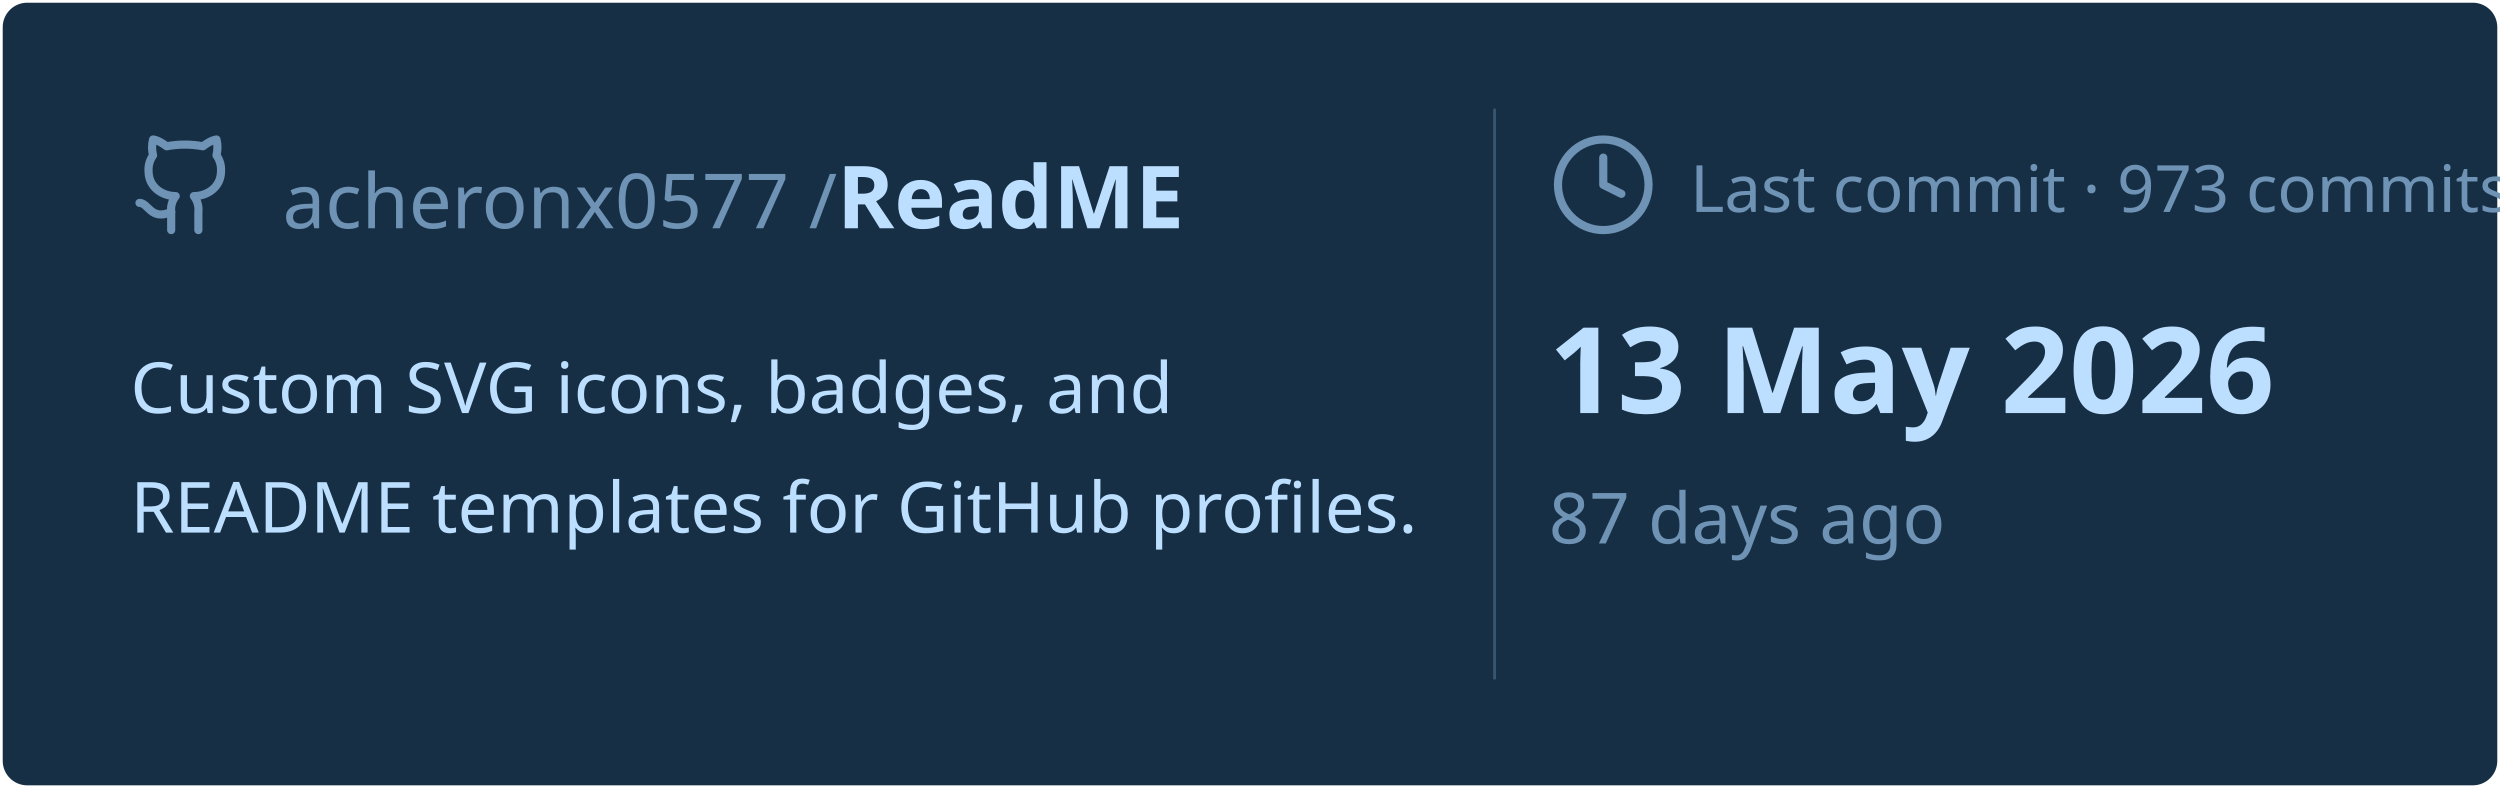
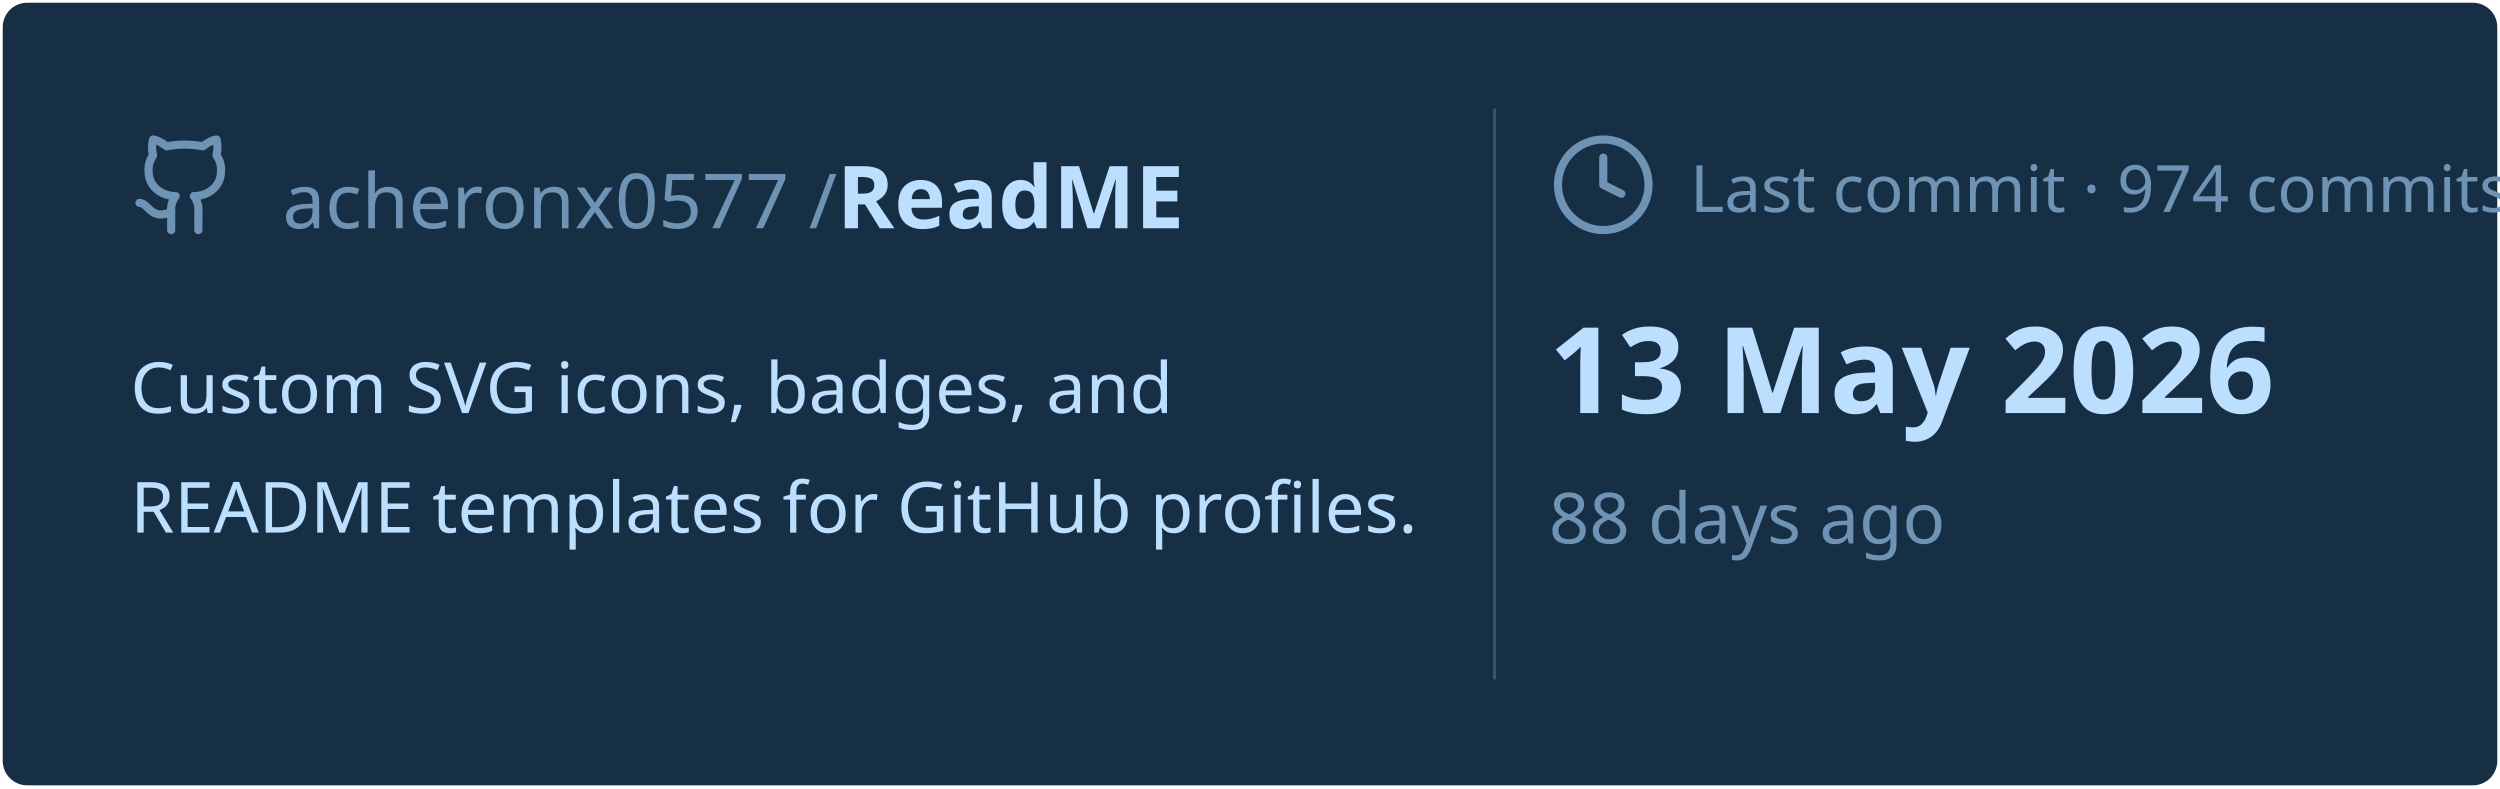
<svg xmlns="http://www.w3.org/2000/svg" viewBox="0 0 460 145" width="460px" height="145px">
  <rect stroke="#000000" stroke-opacity="0" fill="#172F45" rx="4.5" x="0.5" y="0.5" width="459" height="144" />
  <g transform="translate(24, 42)">
    <svg x="0" y="-18" width="20" height="20" viewBox="0 0 24 24" fill="none" stroke="#6E93B5" stroke-width="1.8" stroke-linecap="round" stroke-linejoin="round">
      <path d="M15 22v-4a4.8 4.8 0 0 0-1-3.5c3 0 6-2 6-5.5.08-1.25-.27-2.48-1-3.5.28-1.15.28-2.35 0-3.5 0 0-1 0-3 1.5-2.64-.5-5.36-.5-8 0C6 2 5 2 5 2c-.3 1.15-.3 2.35 0 3.5A5.403 5.403 0 0 0 4 9c0 3.5 3 5.5 6 5.5-.39.49-.68 1.05-.85 1.65-.17.6-.22 1.23-.15 1.85v4" />
      <path d="M9 18c-4.51 2-5-2-7-2" />
    </svg>
    <text x="28" y="0" font-family="&quot;Segoe UI&quot;, Ubuntu, sans-serif" font-size="14" font-weight="400" fill="#6E93B5">acheronx0577 /</text>
    <text x="130" y="0" font-family="&quot;Segoe UI&quot;, Ubuntu, sans-serif" font-size="16" font-weight="700" fill="#BDDFFF">ReadME</text>
  </g>
  <text x="24" y="76" font-family="&quot;Segoe UI&quot;, Ubuntu, sans-serif" font-size="13" font-weight="400" fill="#BDDFFF">Custom SVG icons, badges, and</text>
  <text x="24" y="98" font-family="&quot;Segoe UI&quot;, Ubuntu, sans-serif" font-size="13" font-weight="400" fill="#BDDFFF">README templates for GitHub profiles.</text>
  <line x1="275" y1="20" x2="275" y2="125" stroke="#6E93B5" stroke-width="0.5" stroke-opacity="0.4" />
  <svg x="285" y="24" width="20" height="20" viewBox="0 0 24 24" fill="none" stroke="#6E93B5" stroke-width="1.8" stroke-linecap="round" stroke-linejoin="round">
    <circle cx="12" cy="12" r="10" />
    <polyline points="12 6 12 12 16 14" />
  </svg>
-   <text x="311" y="39" font-family="&quot;Segoe UI&quot;, Ubuntu, sans-serif" font-size="12" font-weight="400" fill="#6E93B5">Last commit · 973 commits</text>
+   <text x="311" y="39" font-family="&quot;Segoe UI&quot;, Ubuntu, sans-serif" font-size="12" font-weight="400" fill="#6E93B5">Last commit · 974 commits</text>
  <text x="285" y="76" font-family="&quot;Segoe UI&quot;, Ubuntu, sans-serif" font-size="22" font-weight="700" fill="#BDDFFF">13 May 2026</text>
-   <text x="285" y="100" font-family="&quot;Segoe UI&quot;, Ubuntu, sans-serif" font-size="13" font-weight="400" fill="#6E93B5">87 days ago</text>
+   <text x="285" y="100" font-family="&quot;Segoe UI&quot;, Ubuntu, sans-serif" font-size="13" font-weight="400" fill="#6E93B5">88 days ago</text>
</svg>
